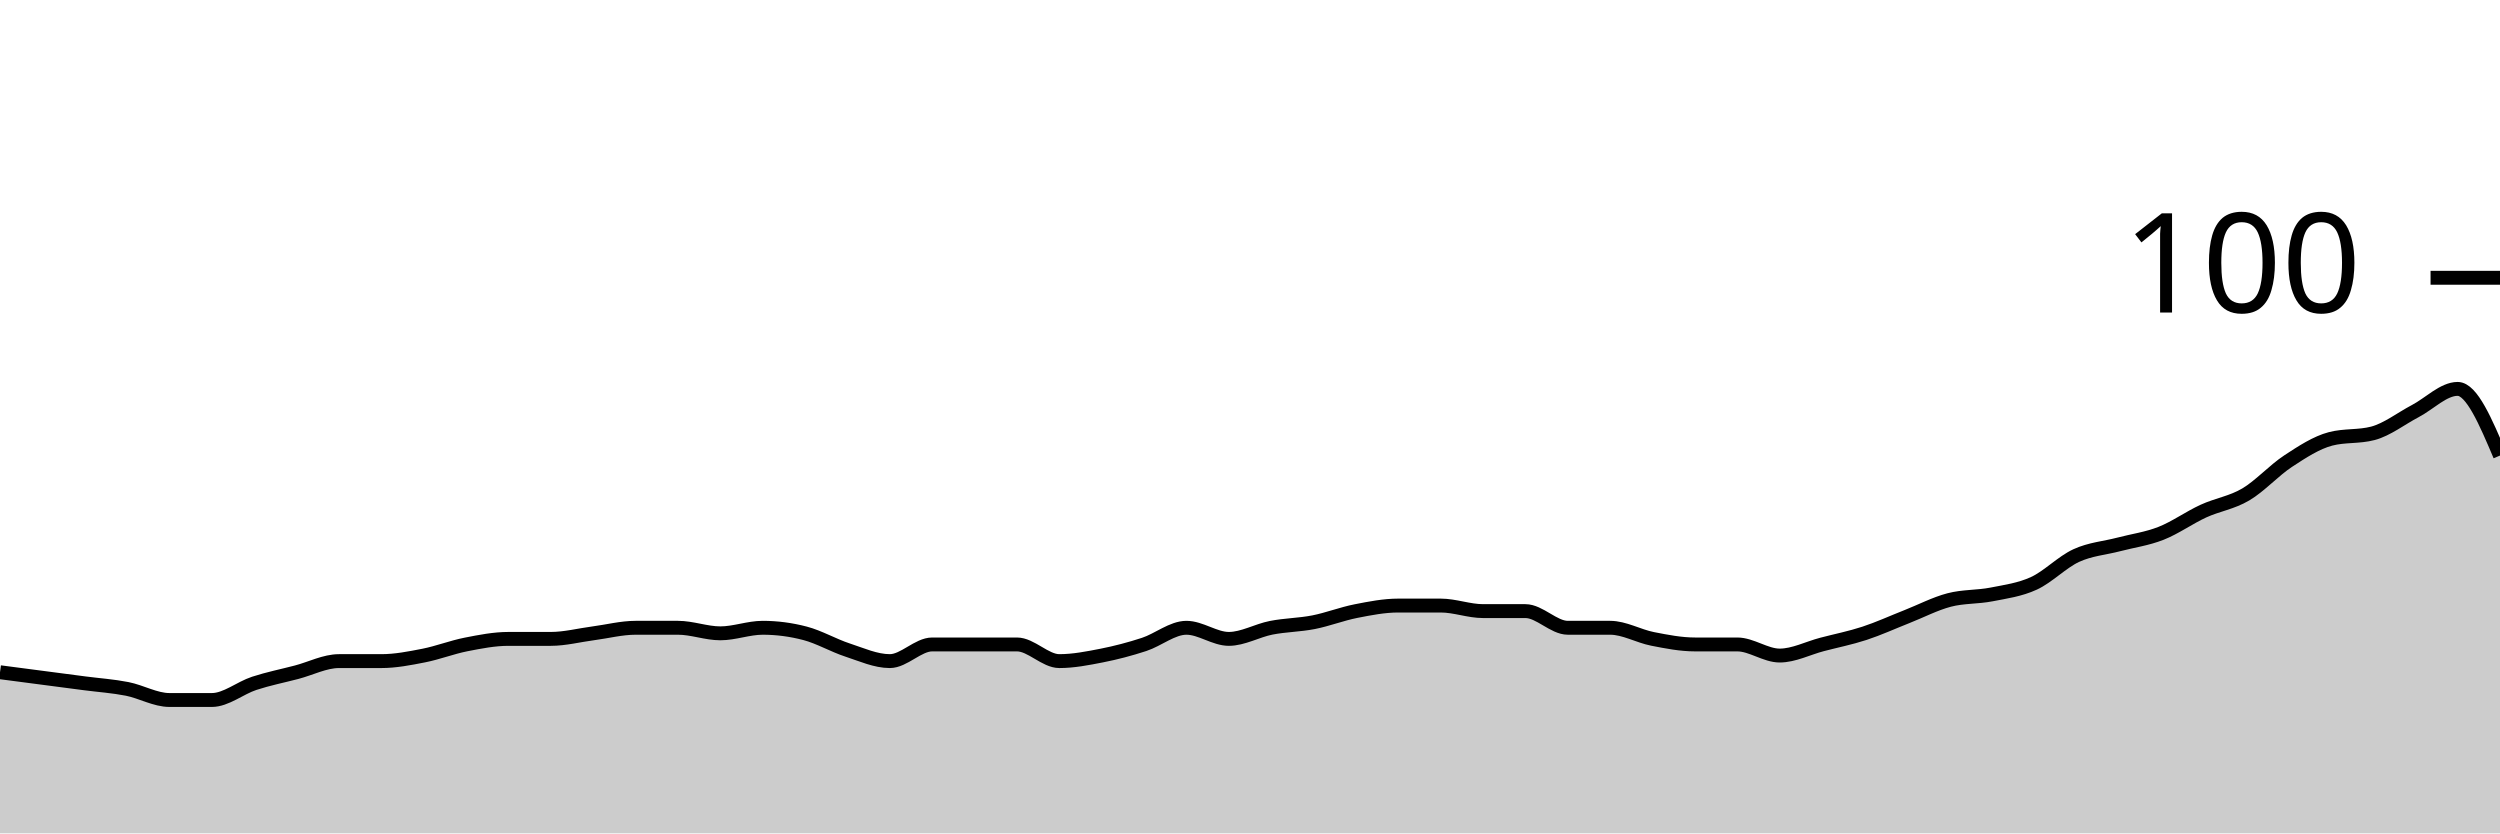
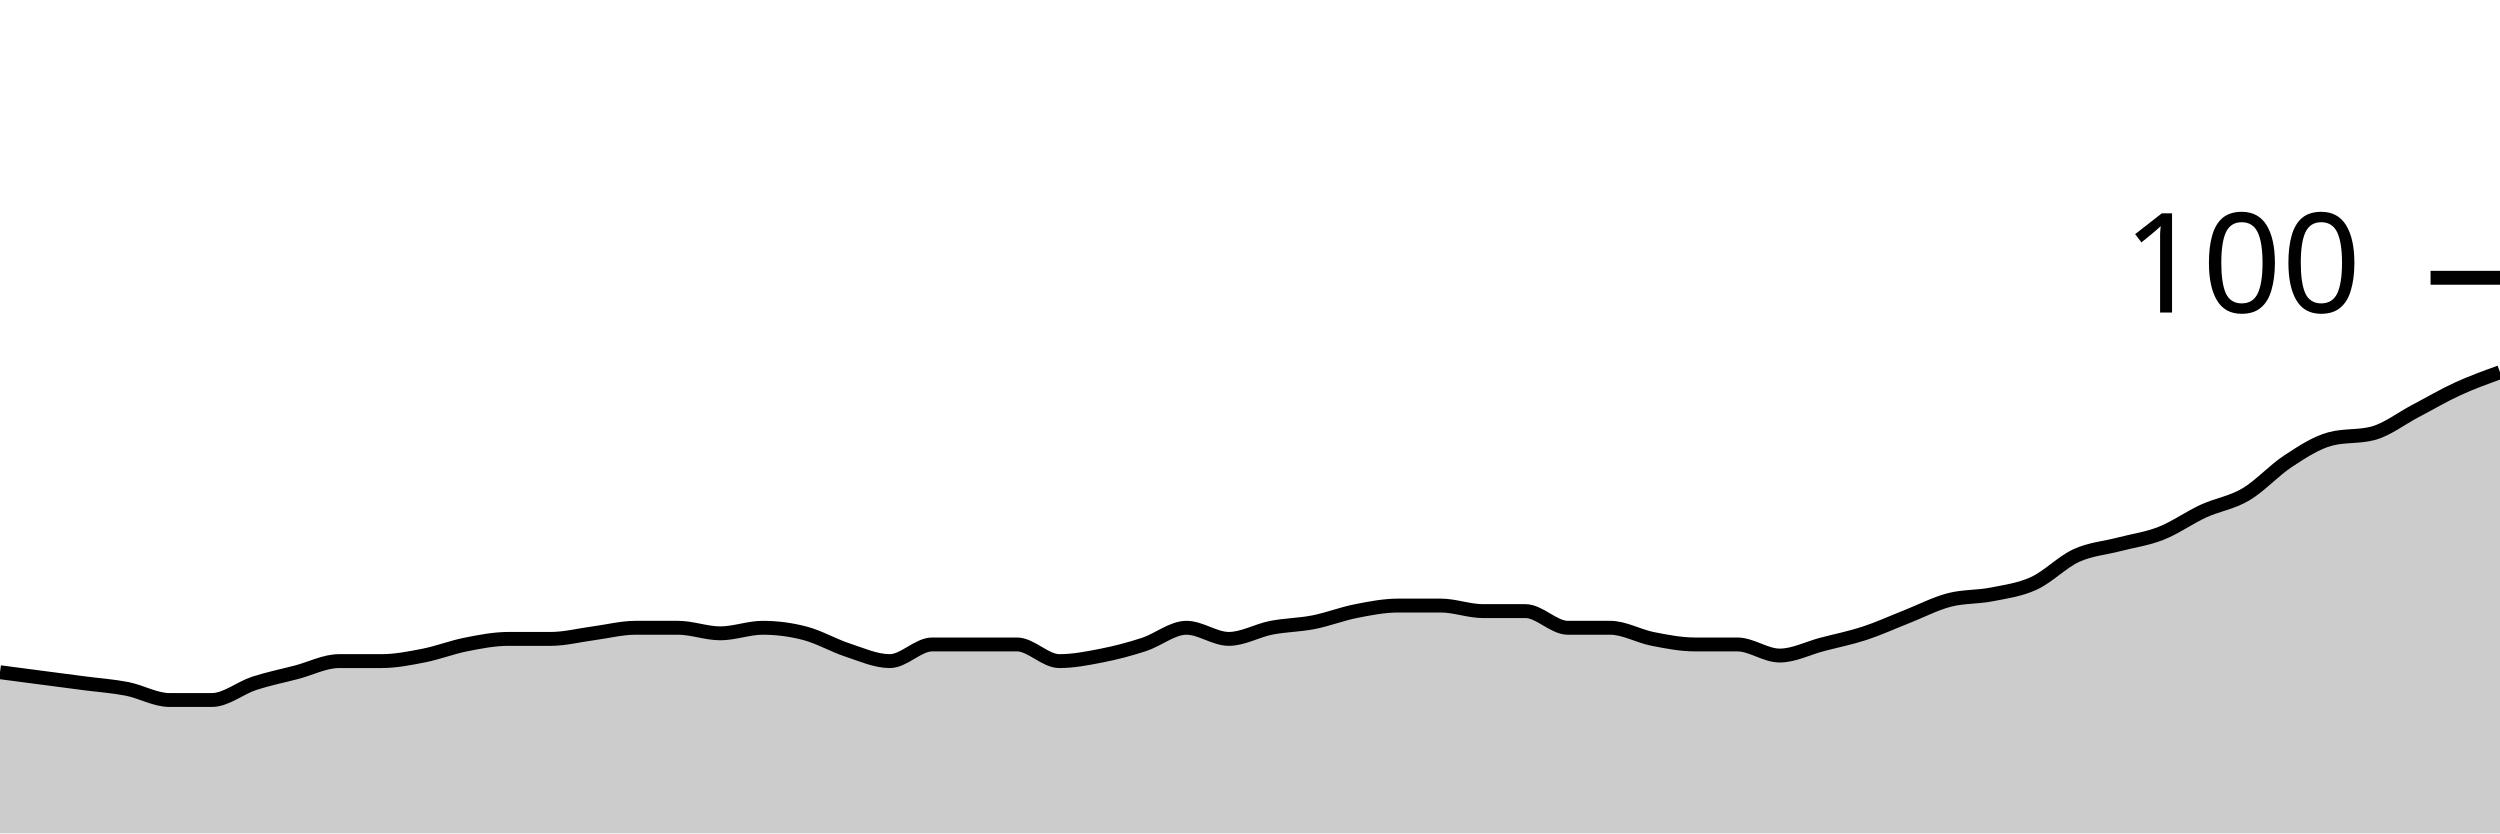
<svg xmlns="http://www.w3.org/2000/svg" viewBox="0 0 180 60">
  <g transform="translate(0,20)">
-     <path class="area" fill="rgba(0, 0, 0, 0.2)" d="M0,28.4C1.017,28.533,2.034,28.667,3.051,28.8C4.068,28.933,5.085,29.067,6.102,29.2C7.119,29.333,8.136,29.4,9.153,29.6C10.169,29.8,11.186,30.4,12.203,30.4C13.22,30.4,14.237,30.4,15.254,30.4C16.271,30.4,17.288,29.533,18.305,29.2C19.322,28.867,20.339,28.667,21.356,28.4C22.373,28.133,23.39,27.6,24.407,27.6C25.424,27.6,26.441,27.6,27.458,27.6C28.475,27.6,29.492,27.4,30.508,27.2C31.525,27,32.542,26.6,33.559,26.4C34.576,26.2,35.593,26,36.61,26C37.627,26,38.644,26,39.661,26C40.678,26,41.695,25.733,42.712,25.6C43.729,25.467,44.746,25.2,45.763,25.2C46.78,25.2,47.797,25.2,48.814,25.2C49.831,25.2,50.847,25.6,51.864,25.6C52.881,25.6,53.898,25.2,54.915,25.2C55.932,25.2,56.949,25.333,57.966,25.6C58.983,25.867,60,26.467,61.017,26.8C62.034,27.133,63.051,27.6,64.068,27.6C65.085,27.6,66.102,26.4,67.119,26.4C68.136,26.4,69.153,26.4,70.169,26.4C71.186,26.4,72.203,26.4,73.22,26.4C74.237,26.4,75.254,27.6,76.271,27.6C77.288,27.6,78.305,27.4,79.322,27.2C80.339,27,81.356,26.733,82.373,26.4C83.39,26.067,84.407,25.2,85.424,25.2C86.441,25.2,87.458,26,88.475,26C89.492,26,90.508,25.4,91.525,25.2C92.542,25,93.559,25,94.576,24.8C95.593,24.6,96.61,24.2,97.627,24C98.644,23.8,99.661,23.6,100.678,23.6C101.695,23.6,102.712,23.6,103.729,23.6C104.746,23.6,105.763,24,106.78,24C107.797,24,108.814,24,109.831,24C110.847,24,111.864,25.2,112.881,25.2C113.898,25.2,114.915,25.2,115.932,25.2C116.949,25.2,117.966,25.8,118.983,26C120,26.2,121.017,26.4,122.034,26.4C123.051,26.4,124.068,26.4,125.085,26.4C126.102,26.4,127.119,27.2,128.136,27.2C129.153,27.2,130.169,26.667,131.186,26.4C132.203,26.133,133.22,25.933,134.237,25.6C135.254,25.267,136.271,24.8,137.288,24.4C138.305,24,139.322,23.467,140.339,23.2C141.356,22.933,142.373,23,143.39,22.8C144.407,22.6,145.424,22.467,146.441,22C147.458,21.533,148.475,20.467,149.492,20C150.508,19.533,151.525,19.467,152.542,19.2C153.559,18.933,154.576,18.8,155.593,18.4C156.61,18,157.627,17.267,158.644,16.8C159.661,16.333,160.678,16.2,161.695,15.6C162.712,15,163.729,13.867,164.746,13.2C165.763,12.533,166.78,11.867,167.797,11.6C168.814,11.333,169.831,11.467,170.847,11.2C171.864,10.933,172.881,10.133,173.898,9.6C174.915,9.067,175.932,8,176.949,8C177.966,8,178.983,10.4,180,12.8L180,40C178.983,40,177.966,40,176.949,40C175.932,40,174.915,40,173.898,40C172.881,40,171.864,40,170.847,40C169.831,40,168.814,40,167.797,40C166.78,40,165.763,40,164.746,40C163.729,40,162.712,40,161.695,40C160.678,40,159.661,40,158.644,40C157.627,40,156.61,40,155.593,40C154.576,40,153.559,40,152.542,40C151.525,40,150.508,40,149.492,40C148.475,40,147.458,40,146.441,40C145.424,40,144.407,40,143.39,40C142.373,40,141.356,40,140.339,40C139.322,40,138.305,40,137.288,40C136.271,40,135.254,40,134.237,40C133.22,40,132.203,40,131.186,40C130.169,40,129.153,40,128.136,40C127.119,40,126.102,40,125.085,40C124.068,40,123.051,40,122.034,40C121.017,40,120,40,118.983,40C117.966,40,116.949,40,115.932,40C114.915,40,113.898,40,112.881,40C111.864,40,110.847,40,109.831,40C108.814,40,107.797,40,106.78,40C105.763,40,104.746,40,103.729,40C102.712,40,101.695,40,100.678,40C99.661,40,98.644,40,97.627,40C96.61,40,95.593,40,94.576,40C93.559,40,92.542,40,91.525,40C90.508,40,89.492,40,88.475,40C87.458,40,86.441,40,85.424,40C84.407,40,83.39,40,82.373,40C81.356,40,80.339,40,79.322,40C78.305,40,77.288,40,76.271,40C75.254,40,74.237,40,73.22,40C72.203,40,71.186,40,70.169,40C69.153,40,68.136,40,67.119,40C66.102,40,65.085,40,64.068,40C63.051,40,62.034,40,61.017,40C60,40,58.983,40,57.966,40C56.949,40,55.932,40,54.915,40C53.898,40,52.881,40,51.864,40C50.847,40,49.831,40,48.814,40C47.797,40,46.78,40,45.763,40C44.746,40,43.729,40,42.712,40C41.695,40,40.678,40,39.661,40C38.644,40,37.627,40,36.61,40C35.593,40,34.576,40,33.559,40C32.542,40,31.525,40,30.508,40C29.492,40,28.475,40,27.458,40C26.441,40,25.424,40,24.407,40C23.39,40,22.373,40,21.356,40C20.339,40,19.322,40,18.305,40C17.288,40,16.271,40,15.254,40C14.237,40,13.22,40,12.203,40C11.186,40,10.169,40,9.153,40C8.136,40,7.119,40,6.102,40C5.085,40,4.068,40,3.051,40C2.034,40,1.017,40,0,40Z" />
-     <path class="line" stroke="black" fill="none" d="M0,28.4C1.017,28.533,2.034,28.667,3.051,28.8C4.068,28.933,5.085,29.067,6.102,29.2C7.119,29.333,8.136,29.4,9.153,29.6C10.169,29.8,11.186,30.4,12.203,30.4C13.22,30.4,14.237,30.4,15.254,30.4C16.271,30.4,17.288,29.533,18.305,29.2C19.322,28.867,20.339,28.667,21.356,28.4C22.373,28.133,23.39,27.6,24.407,27.6C25.424,27.6,26.441,27.6,27.458,27.6C28.475,27.6,29.492,27.4,30.508,27.2C31.525,27,32.542,26.6,33.559,26.4C34.576,26.2,35.593,26,36.61,26C37.627,26,38.644,26,39.661,26C40.678,26,41.695,25.733,42.712,25.6C43.729,25.467,44.746,25.2,45.763,25.2C46.78,25.2,47.797,25.2,48.814,25.2C49.831,25.2,50.847,25.6,51.864,25.6C52.881,25.6,53.898,25.2,54.915,25.2C55.932,25.2,56.949,25.333,57.966,25.6C58.983,25.867,60,26.467,61.017,26.8C62.034,27.133,63.051,27.6,64.068,27.6C65.085,27.6,66.102,26.4,67.119,26.4C68.136,26.4,69.153,26.4,70.169,26.4C71.186,26.4,72.203,26.4,73.22,26.4C74.237,26.4,75.254,27.6,76.271,27.6C77.288,27.6,78.305,27.4,79.322,27.2C80.339,27,81.356,26.733,82.373,26.4C83.39,26.067,84.407,25.2,85.424,25.2C86.441,25.2,87.458,26,88.475,26C89.492,26,90.508,25.4,91.525,25.2C92.542,25,93.559,25,94.576,24.8C95.593,24.6,96.61,24.2,97.627,24C98.644,23.8,99.661,23.6,100.678,23.6C101.695,23.6,102.712,23.6,103.729,23.6C104.746,23.6,105.763,24,106.78,24C107.797,24,108.814,24,109.831,24C110.847,24,111.864,25.2,112.881,25.2C113.898,25.2,114.915,25.2,115.932,25.2C116.949,25.2,117.966,25.8,118.983,26C120,26.2,121.017,26.4,122.034,26.4C123.051,26.4,124.068,26.4,125.085,26.4C126.102,26.4,127.119,27.2,128.136,27.2C129.153,27.2,130.169,26.667,131.186,26.4C132.203,26.133,133.22,25.933,134.237,25.6C135.254,25.267,136.271,24.8,137.288,24.4C138.305,24,139.322,23.467,140.339,23.2C141.356,22.933,142.373,23,143.39,22.8C144.407,22.6,145.424,22.467,146.441,22C147.458,21.533,148.475,20.467,149.492,20C150.508,19.533,151.525,19.467,152.542,19.2C153.559,18.933,154.576,18.8,155.593,18.4C156.61,18,157.627,17.267,158.644,16.8C159.661,16.333,160.678,16.2,161.695,15.6C162.712,15,163.729,13.867,164.746,13.2C165.763,12.533,166.78,11.867,167.797,11.6C168.814,11.333,169.831,11.467,170.847,11.2C171.864,10.933,172.881,10.133,173.898,9.6C174.915,9.067,175.932,8,176.949,8C177.966,8,178.983,10.4,180,12.8" />
+     <path class="area" fill="rgba(0, 0, 0, 0.2)" d="M0,28.4C1.017,28.533,2.034,28.667,3.051,28.8C4.068,28.933,5.085,29.067,6.102,29.2C7.119,29.333,8.136,29.4,9.153,29.6C10.169,29.8,11.186,30.4,12.203,30.4C13.22,30.4,14.237,30.4,15.254,30.4C16.271,30.4,17.288,29.533,18.305,29.2C19.322,28.867,20.339,28.667,21.356,28.4C22.373,28.133,23.39,27.6,24.407,27.6C25.424,27.6,26.441,27.6,27.458,27.6C28.475,27.6,29.492,27.4,30.508,27.2C31.525,27,32.542,26.6,33.559,26.4C34.576,26.2,35.593,26,36.61,26C37.627,26,38.644,26,39.661,26C40.678,26,41.695,25.733,42.712,25.6C43.729,25.467,44.746,25.2,45.763,25.2C46.78,25.2,47.797,25.2,48.814,25.2C49.831,25.2,50.847,25.6,51.864,25.6C52.881,25.6,53.898,25.2,54.915,25.2C55.932,25.2,56.949,25.333,57.966,25.6C58.983,25.867,60,26.467,61.017,26.8C62.034,27.133,63.051,27.6,64.068,27.6C65.085,27.6,66.102,26.4,67.119,26.4C68.136,26.4,69.153,26.4,70.169,26.4C71.186,26.4,72.203,26.4,73.22,26.4C74.237,26.4,75.254,27.6,76.271,27.6C77.288,27.6,78.305,27.4,79.322,27.2C80.339,27,81.356,26.733,82.373,26.4C83.39,26.067,84.407,25.2,85.424,25.2C86.441,25.2,87.458,26,88.475,26C89.492,26,90.508,25.4,91.525,25.2C92.542,25,93.559,25,94.576,24.8C95.593,24.6,96.61,24.2,97.627,24C98.644,23.8,99.661,23.6,100.678,23.6C101.695,23.6,102.712,23.6,103.729,23.6C104.746,23.6,105.763,24,106.78,24C107.797,24,108.814,24,109.831,24C110.847,24,111.864,25.2,112.881,25.2C113.898,25.2,114.915,25.2,115.932,25.2C116.949,25.2,117.966,25.8,118.983,26C120,26.2,121.017,26.4,122.034,26.4C123.051,26.4,124.068,26.4,125.085,26.4C126.102,26.4,127.119,27.2,128.136,27.2C129.153,27.2,130.169,26.667,131.186,26.4C132.203,26.133,133.22,25.933,134.237,25.6C135.254,25.267,136.271,24.8,137.288,24.4C138.305,24,139.322,23.467,140.339,23.2C141.356,22.933,142.373,23,143.39,22.8C144.407,22.6,145.424,22.467,146.441,22C147.458,21.533,148.475,20.467,149.492,20C150.508,19.533,151.525,19.467,152.542,19.2C153.559,18.933,154.576,18.8,155.593,18.4C156.61,18,157.627,17.267,158.644,16.8C159.661,16.333,160.678,16.2,161.695,15.6C162.712,15,163.729,13.867,164.746,13.2C165.763,12.533,166.78,11.867,167.797,11.6C168.814,11.333,169.831,11.467,170.847,11.2C171.864,10.933,172.881,10.133,173.898,9.6C174.915,9.067,175.932,8.467,176.949,8C177.966,7.533,178.983,7.167,180,6.8L180,40C178.983,40,177.966,40,176.949,40C175.932,40,174.915,40,173.898,40C172.881,40,171.864,40,170.847,40C169.831,40,168.814,40,167.797,40C166.78,40,165.763,40,164.746,40C163.729,40,162.712,40,161.695,40C160.678,40,159.661,40,158.644,40C157.627,40,156.61,40,155.593,40C154.576,40,153.559,40,152.542,40C151.525,40,150.508,40,149.492,40C148.475,40,147.458,40,146.441,40C145.424,40,144.407,40,143.39,40C142.373,40,141.356,40,140.339,40C139.322,40,138.305,40,137.288,40C136.271,40,135.254,40,134.237,40C133.22,40,132.203,40,131.186,40C130.169,40,129.153,40,128.136,40C127.119,40,126.102,40,125.085,40C124.068,40,123.051,40,122.034,40C121.017,40,120,40,118.983,40C117.966,40,116.949,40,115.932,40C114.915,40,113.898,40,112.881,40C111.864,40,110.847,40,109.831,40C108.814,40,107.797,40,106.78,40C105.763,40,104.746,40,103.729,40C102.712,40,101.695,40,100.678,40C99.661,40,98.644,40,97.627,40C96.61,40,95.593,40,94.576,40C93.559,40,92.542,40,91.525,40C90.508,40,89.492,40,88.475,40C87.458,40,86.441,40,85.424,40C84.407,40,83.39,40,82.373,40C81.356,40,80.339,40,79.322,40C78.305,40,77.288,40,76.271,40C75.254,40,74.237,40,73.22,40C72.203,40,71.186,40,70.169,40C69.153,40,68.136,40,67.119,40C66.102,40,65.085,40,64.068,40C63.051,40,62.034,40,61.017,40C60,40,58.983,40,57.966,40C56.949,40,55.932,40,54.915,40C53.898,40,52.881,40,51.864,40C50.847,40,49.831,40,48.814,40C47.797,40,46.78,40,45.763,40C44.746,40,43.729,40,42.712,40C41.695,40,40.678,40,39.661,40C38.644,40,37.627,40,36.61,40C35.593,40,34.576,40,33.559,40C32.542,40,31.525,40,30.508,40C29.492,40,28.475,40,27.458,40C26.441,40,25.424,40,24.407,40C23.39,40,22.373,40,21.356,40C20.339,40,19.322,40,18.305,40C17.288,40,16.271,40,15.254,40C14.237,40,13.22,40,12.203,40C11.186,40,10.169,40,9.153,40C8.136,40,7.119,40,6.102,40C5.085,40,4.068,40,3.051,40C2.034,40,1.017,40,0,40Z" />
+     <path class="line" stroke="black" fill="none" d="M0,28.4C1.017,28.533,2.034,28.667,3.051,28.8C4.068,28.933,5.085,29.067,6.102,29.2C7.119,29.333,8.136,29.4,9.153,29.6C10.169,29.8,11.186,30.4,12.203,30.4C13.22,30.4,14.237,30.4,15.254,30.4C16.271,30.4,17.288,29.533,18.305,29.2C19.322,28.867,20.339,28.667,21.356,28.4C22.373,28.133,23.39,27.6,24.407,27.6C25.424,27.6,26.441,27.6,27.458,27.6C28.475,27.6,29.492,27.4,30.508,27.2C31.525,27,32.542,26.6,33.559,26.4C34.576,26.2,35.593,26,36.61,26C37.627,26,38.644,26,39.661,26C40.678,26,41.695,25.733,42.712,25.6C43.729,25.467,44.746,25.2,45.763,25.2C46.78,25.2,47.797,25.2,48.814,25.2C49.831,25.2,50.847,25.6,51.864,25.6C52.881,25.6,53.898,25.2,54.915,25.2C55.932,25.2,56.949,25.333,57.966,25.6C58.983,25.867,60,26.467,61.017,26.8C62.034,27.133,63.051,27.6,64.068,27.6C65.085,27.6,66.102,26.4,67.119,26.4C68.136,26.4,69.153,26.4,70.169,26.4C71.186,26.4,72.203,26.4,73.22,26.4C74.237,26.4,75.254,27.6,76.271,27.6C77.288,27.6,78.305,27.4,79.322,27.2C80.339,27,81.356,26.733,82.373,26.4C83.39,26.067,84.407,25.2,85.424,25.2C86.441,25.2,87.458,26,88.475,26C89.492,26,90.508,25.4,91.525,25.2C92.542,25,93.559,25,94.576,24.8C95.593,24.6,96.61,24.2,97.627,24C98.644,23.8,99.661,23.6,100.678,23.6C101.695,23.6,102.712,23.6,103.729,23.6C104.746,23.6,105.763,24,106.78,24C107.797,24,108.814,24,109.831,24C110.847,24,111.864,25.2,112.881,25.2C113.898,25.2,114.915,25.2,115.932,25.2C116.949,25.2,117.966,25.8,118.983,26C120,26.2,121.017,26.4,122.034,26.4C123.051,26.4,124.068,26.4,125.085,26.4C126.102,26.4,127.119,27.2,128.136,27.2C129.153,27.2,130.169,26.667,131.186,26.4C132.203,26.133,133.22,25.933,134.237,25.6C135.254,25.267,136.271,24.8,137.288,24.4C138.305,24,139.322,23.467,140.339,23.2C141.356,22.933,142.373,23,143.39,22.8C144.407,22.6,145.424,22.467,146.441,22C147.458,21.533,148.475,20.467,149.492,20C150.508,19.533,151.525,19.467,152.542,19.2C153.559,18.933,154.576,18.8,155.593,18.4C156.61,18,157.627,17.267,158.644,16.8C159.661,16.333,160.678,16.2,161.695,15.6C162.712,15,163.729,13.867,164.746,13.2C165.763,12.533,166.78,11.867,167.797,11.6C168.814,11.333,169.831,11.467,170.847,11.2C171.864,10.933,172.881,10.133,173.898,9.6C174.915,9.067,175.932,8.467,176.949,8C177.966,7.533,178.983,7.167,180,6.8" />
    <path class="axis-ceiling" stroke-width="1" stroke="black" fill="none" d="M175,0L180,0" />
    <text class="axis-ceiling-label" font-family="sans-serif" text-anchor="end" font-size="10px" x="170" y="2.5">100</text>
  </g>
</svg>
